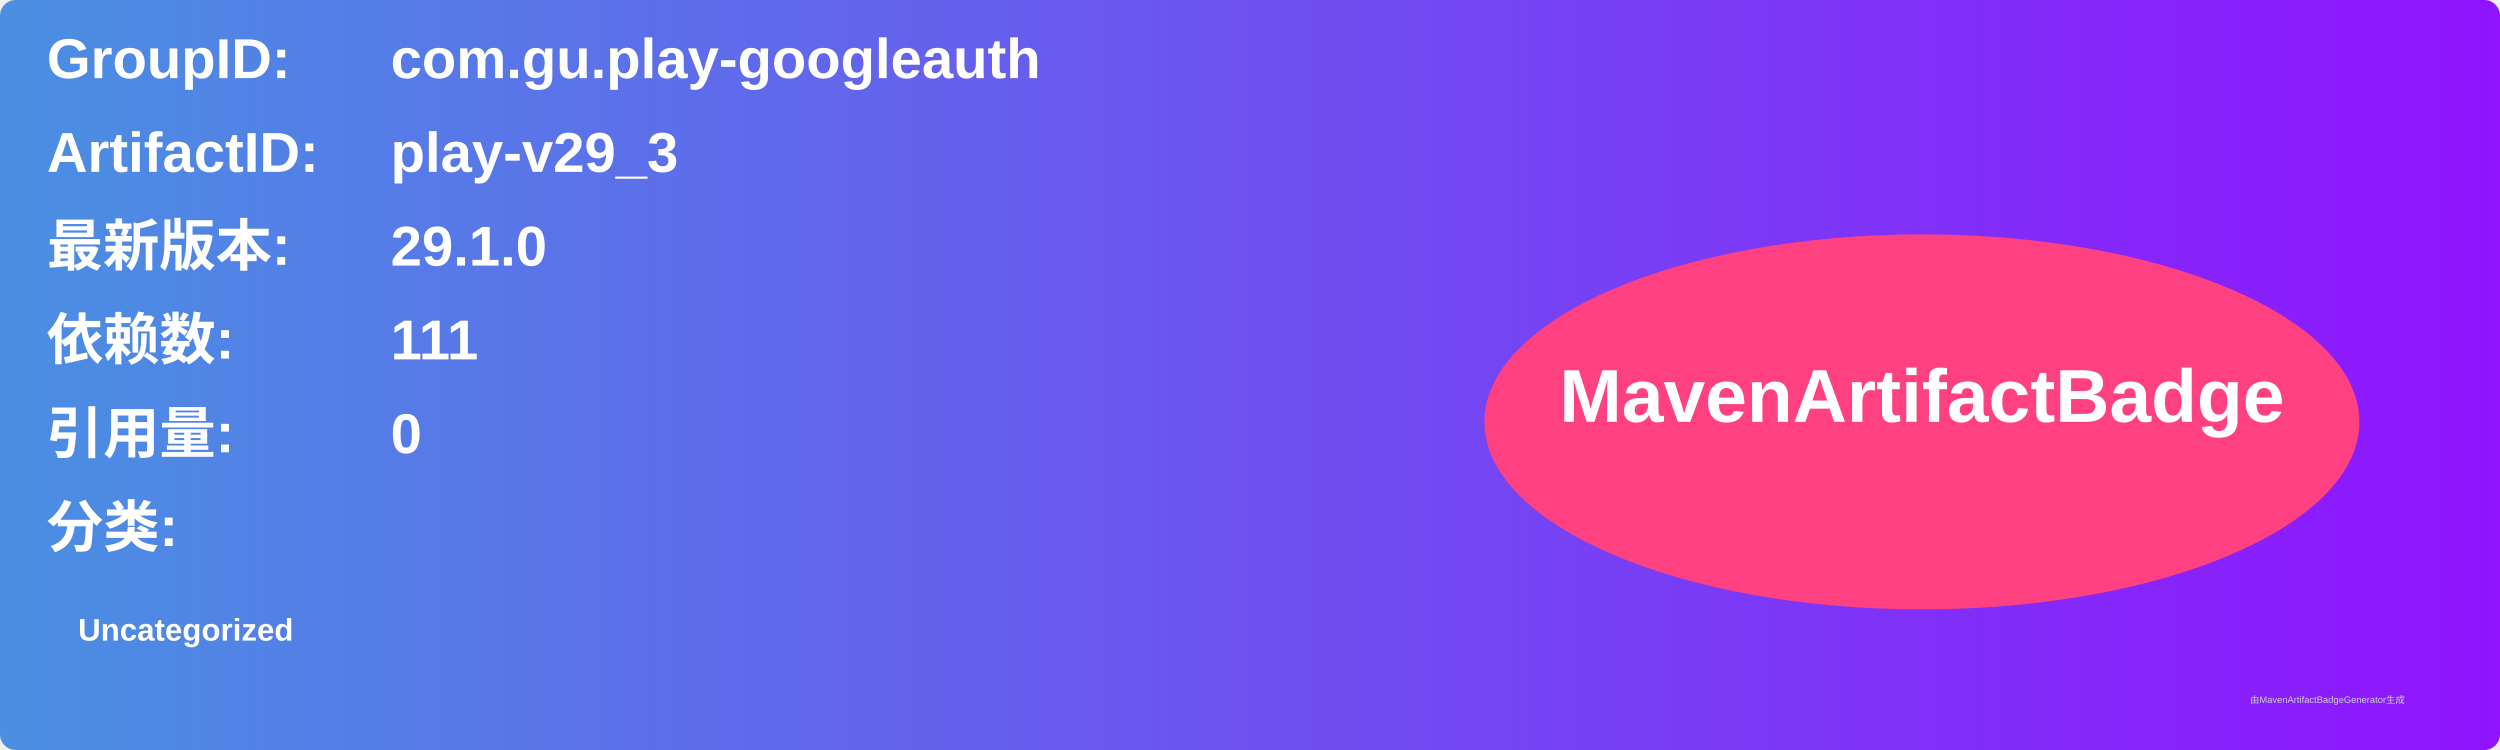
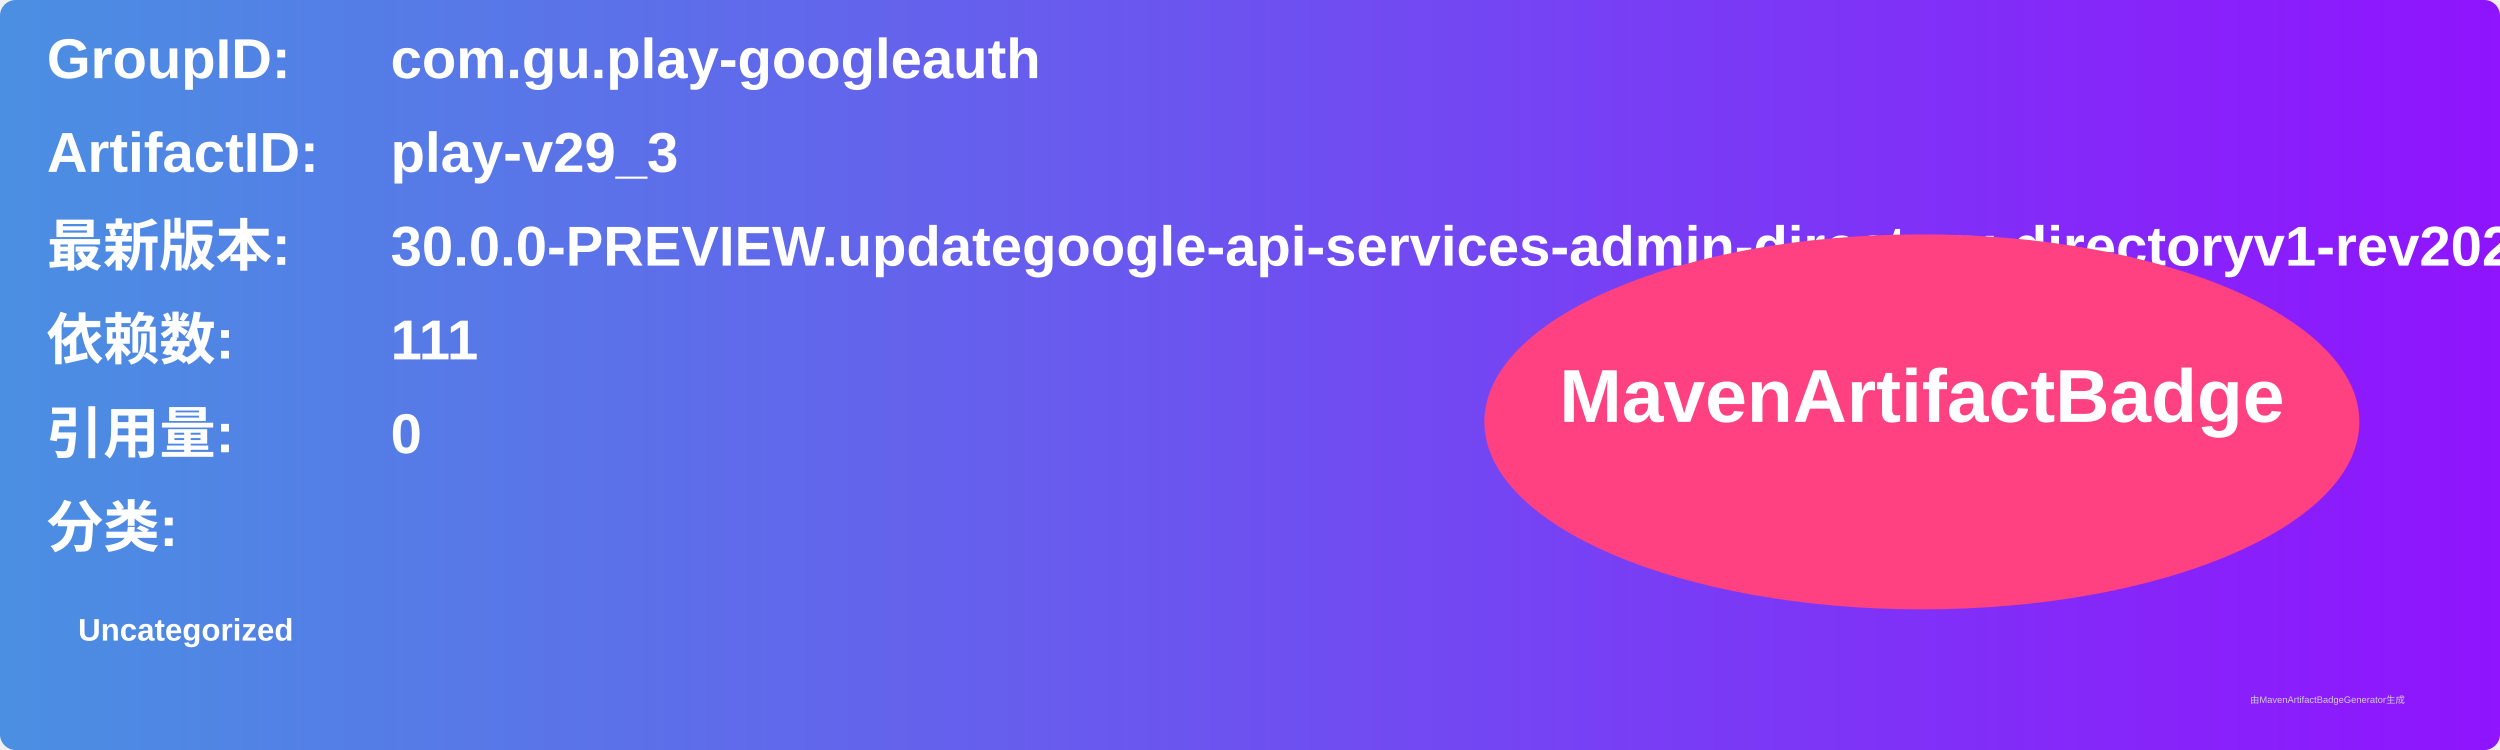
<svg xmlns="http://www.w3.org/2000/svg" width="800" height="240" viewBox="0 0 800 240">
  <linearGradient id="grad" x1="0%" y1="0%" x2="100%" y2="0%">
    <stop offset="0%" stop-color="#4a90e2" />
    <stop offset="100%" stop-color="#9013fe" />
  </linearGradient>
  <rect width="100%" height="100%" rx="5" ry="5" fill="url(#grad)" />
  <g transform="translate(15, 15)">
    <text x="0" y="10" font-family="Arial" font-size="18" fill="white" font-weight="bold" width="260">GroupID:</text>
    <text x="110" y="10" font-family="Arial" font-size="18" fill="white" font-weight="bold" width="460">com.gu.play-googleauth</text>
    <text x="0" y="40" font-family="Arial" font-size="18" fill="white" font-weight="bold" width="260">ArtifactID:</text>
    <text x="110" y="40" font-family="Arial" font-size="18" fill="white" font-weight="bold" width="460">play-v29_3</text>
    <text x="0" y="70" font-family="Arial" font-size="18" fill="white" font-weight="bold">最新版本:</text>
    <text x="110" y="70" font-family="Arial" font-size="18" fill="white" font-weight="bold">
-       <tspan font-weight="bold">29.1.0</tspan>
+       <tspan font-weight="bold">30.0.0-PREVIEW.updategoogle-api-services-admin-directory-directoryv1-rev20251107-200.2025-12-04T1132.ef3690ac</tspan>
    </text>
    <text x="0" y="100" font-family="Arial" font-size="18" fill="white" font-weight="bold">依赖数: </text>
    <text x="110" y="100" font-family="Arial" font-size="18" fill="white">
      <tspan font-weight="bold">111</tspan>
    </text>
    <text x="0" y="130" font-family="Arial" font-size="18" fill="white" font-weight="bold">引用量: </text>
    <text x="110" y="130" font-family="Arial" font-size="18" fill="white">
      <tspan font-weight="bold">0</tspan>
    </text>
    <text x="0" y="160" font-family="Arial" font-size="18" fill="white" font-weight="bold">分类:</text>
    <text x="10" y="190" font-family="Arial" font-size="10" fill="white">
      <tspan font-weight="bold">Uncategorized</tspan>
    </text>
    <ellipse cx="600" cy="120" rx="140" ry="60" fill="#ff4081" />
    <text x="600" y="120" text-anchor="middle" font-family="Arial" font-size="24" fill="white" font-weight="bold">MavenArtifactBadge</text>
  </g>
  <text x="720" y="225" font-family="Arial" font-size="3" fill="#d0d0d0">由MavenArtifactBadgeGenerator生成</text>
</svg>
